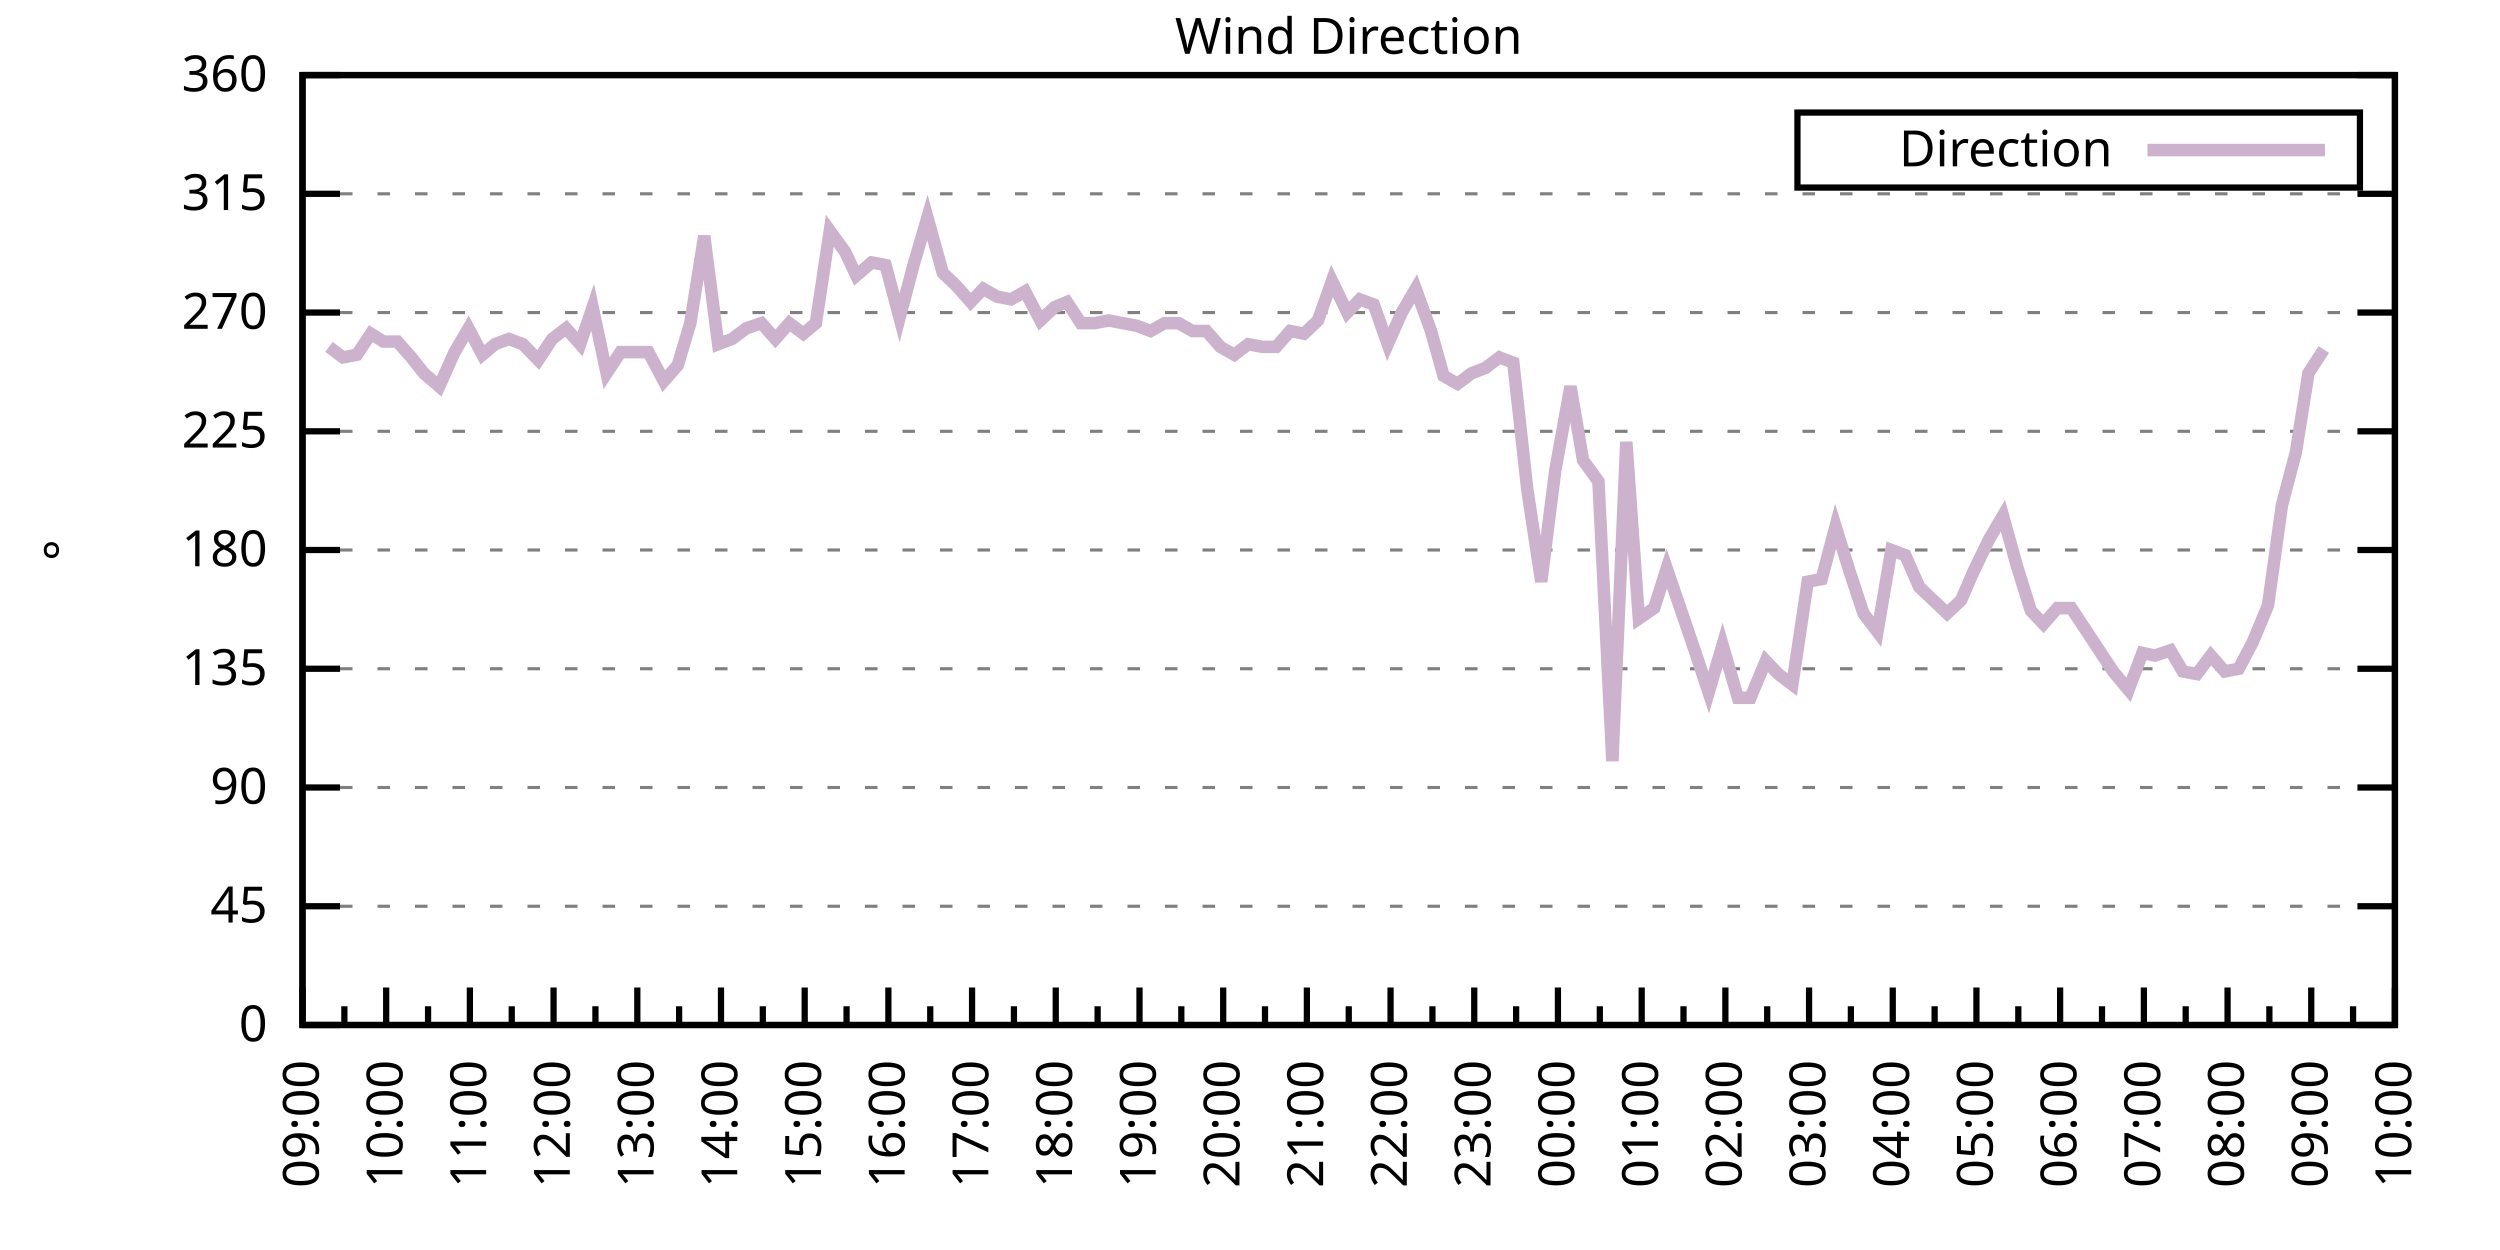
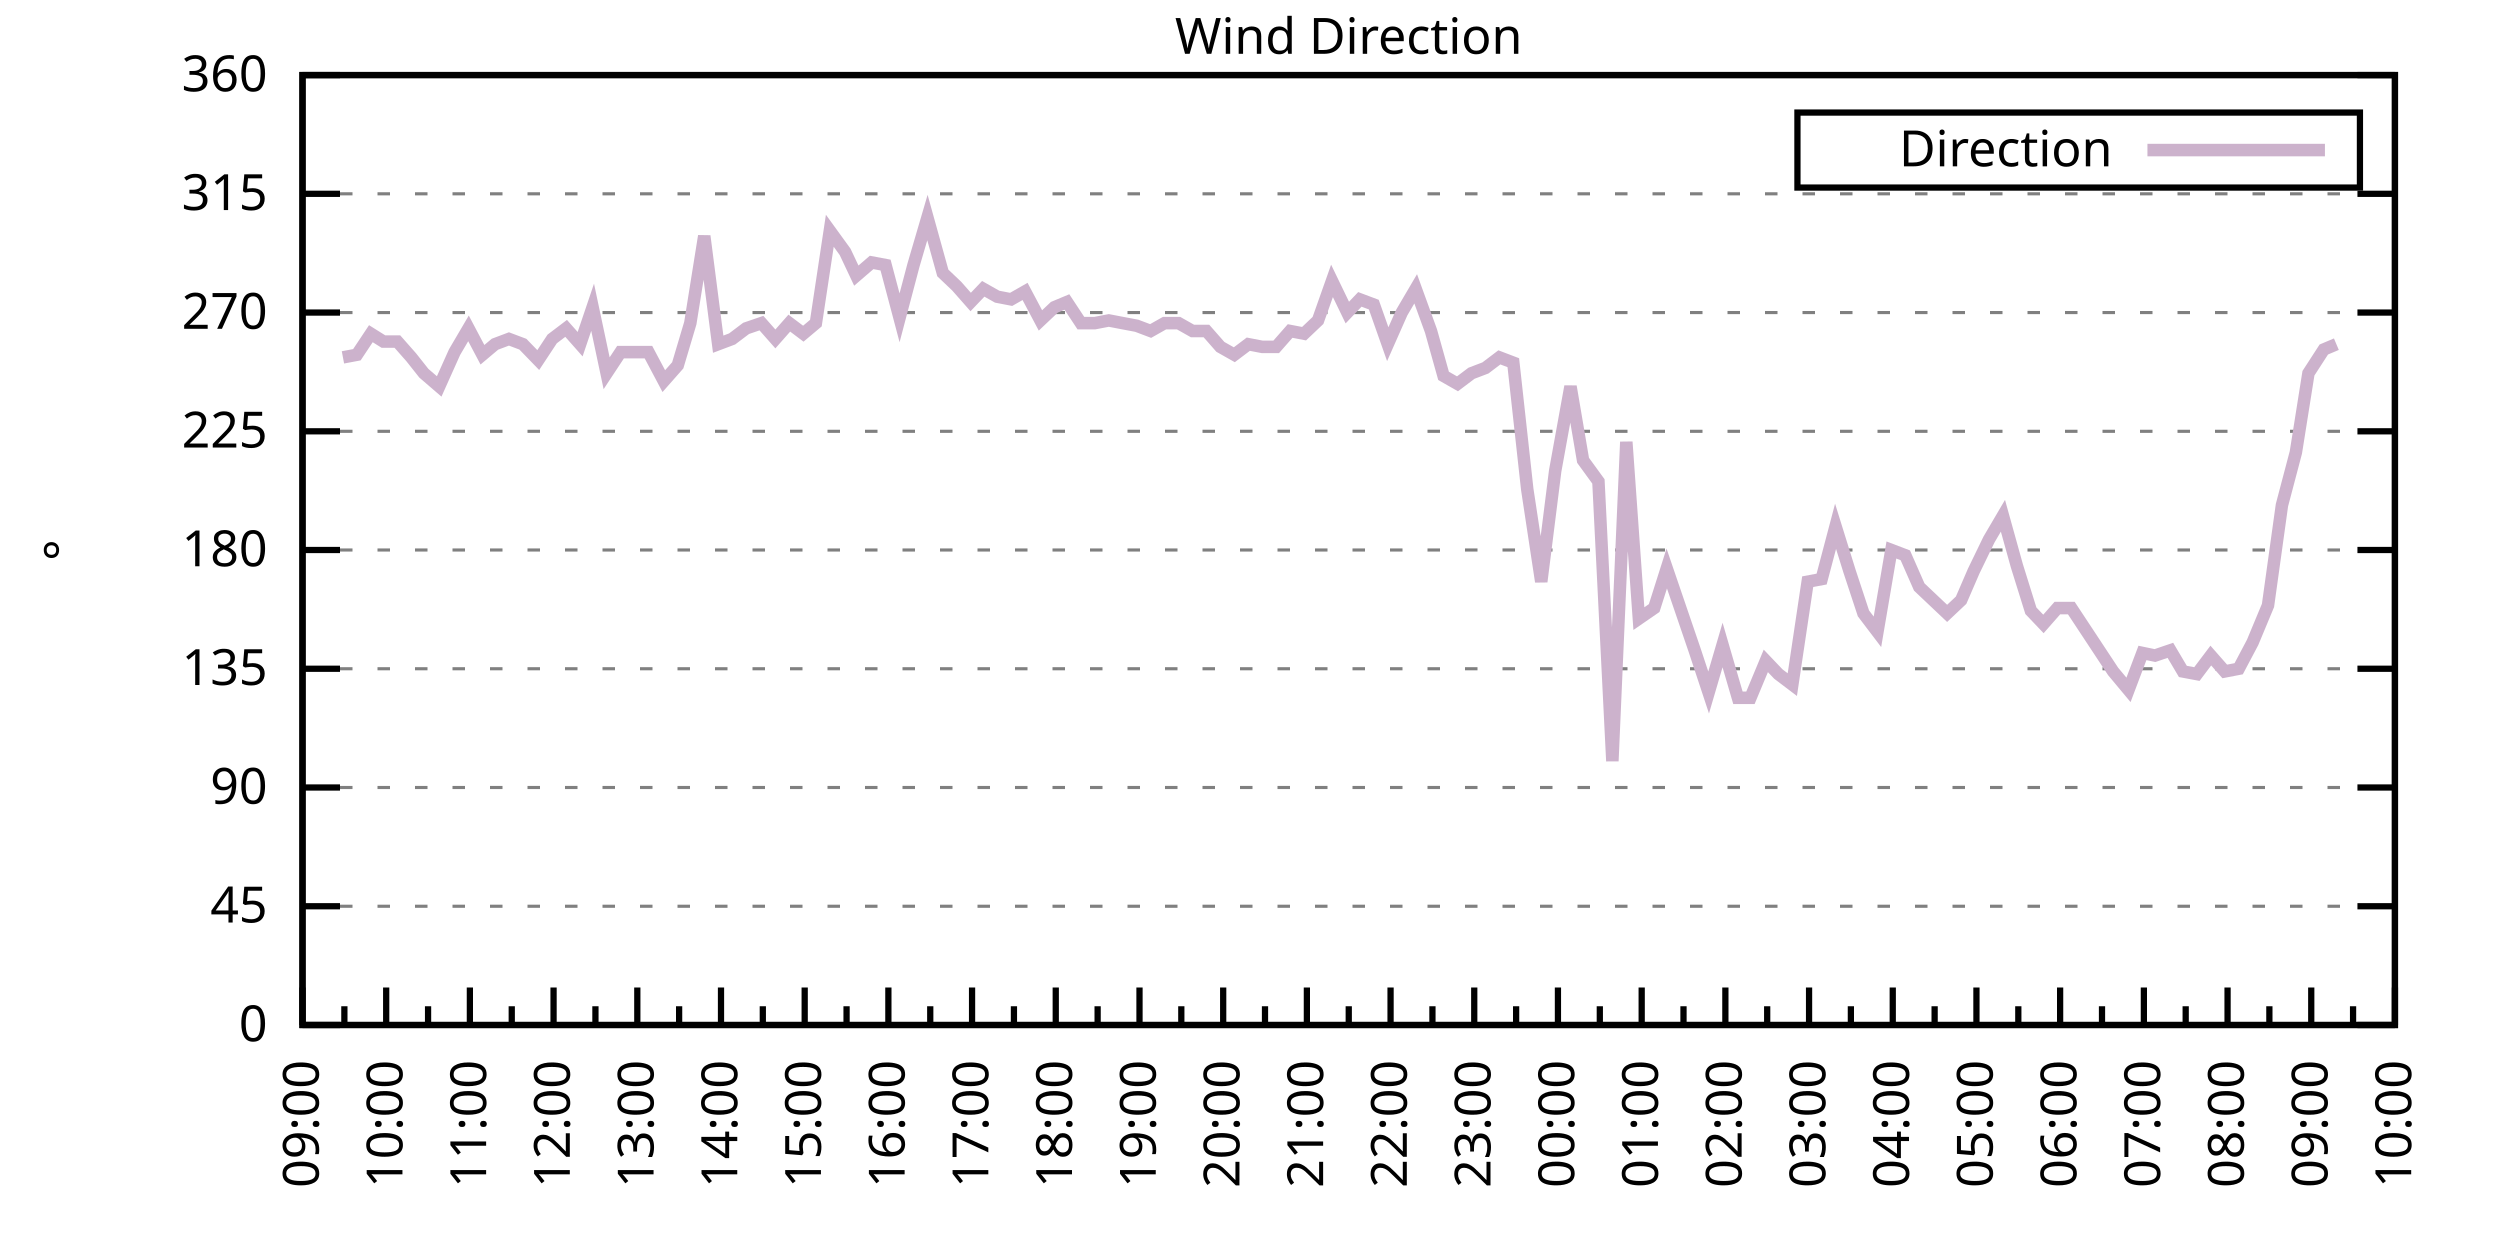
<svg xmlns="http://www.w3.org/2000/svg" xmlns:xlink="http://www.w3.org/1999/xlink" width="400" height="200" viewBox="0 0 400 200">
  <g id="gnuplot_canvas">
    <rect x="0" y="0" width="400" height="200" fill="none" />
    <defs>
      <circle id="gpDot" r="0.5" stroke-width="0.5" stroke="currentColor" />
      <path id="gpPt0" stroke-width="0.333" stroke="currentColor" d="M-1,0 h2 M0,-1 v2" />
      <path id="gpPt1" stroke-width="0.333" stroke="currentColor" d="M-1,-1 L1,1 M1,-1 L-1,1" />
      <path id="gpPt2" stroke-width="0.333" stroke="currentColor" d="M-1,0 L1,0 M0,-1 L0,1 M-1,-1 L1,1 M-1,1 L1,-1" />
      <rect id="gpPt3" stroke-width="0.333" stroke="currentColor" x="-1" y="-1" width="2" height="2" />
      <rect id="gpPt4" stroke-width="0.333" stroke="currentColor" fill="currentColor" x="-1" y="-1" width="2" height="2" />
      <circle id="gpPt5" stroke-width="0.333" stroke="currentColor" cx="0" cy="0" r="1" />
      <use xlink:href="#gpPt5" id="gpPt6" fill="currentColor" stroke="none" />
      <path id="gpPt7" stroke-width="0.333" stroke="currentColor" d="M0,-1.33 L-1.33,0.67 L1.33,0.67 z" />
      <use xlink:href="#gpPt7" id="gpPt8" fill="currentColor" stroke="none" />
      <use xlink:href="#gpPt7" id="gpPt9" stroke="currentColor" transform="rotate(180)" />
      <use xlink:href="#gpPt9" id="gpPt10" fill="currentColor" stroke="none" />
      <use xlink:href="#gpPt3" id="gpPt11" stroke="currentColor" transform="rotate(45)" />
      <use xlink:href="#gpPt11" id="gpPt12" fill="currentColor" stroke="none" />
      <path id="gpPt13" stroke-width="0.333" stroke="currentColor" d="M0,1.330 L1.265,0.411 L0.782,-1.067 L-0.782,-1.076 L-1.265,0.411 z" />
      <use xlink:href="#gpPt13" id="gpPt14" fill="currentColor" stroke="none" />
      <filter id="textbox" filterUnits="objectBoundingBox" x="0" y="0" height="1" width="1">
        <feFlood flood-color="white" flood-opacity="1" result="bgnd" />
        <feComposite in="SourceGraphic" in2="bgnd" operator="atop" />
      </filter>
      <filter id="greybox" filterUnits="objectBoundingBox" x="0" y="0" height="1" width="1">
        <feFlood flood-color="lightgrey" flood-opacity="1" result="grey" />
        <feComposite in="SourceGraphic" in2="grey" operator="atop" />
      </filter>
    </defs>
    <g fill="none" color="white" stroke="currentColor" stroke-width="1.00" stroke-linecap="butt" stroke-linejoin="miter">
</g>
    <g fill="none" color="black" stroke="currentColor" stroke-width="1.00" stroke-linecap="butt" stroke-linejoin="miter">
      <g stroke="none" shape-rendering="crispEdges">
        <polygon fill="rgb(255, 255, 255)" points="48.40,164.00 383.18,164.00 383.18,12.02 48.40,12.02 " />
      </g>
    </g>
    <g fill="none" color="black" stroke="currentColor" stroke-width="1.00" stroke-linecap="butt" stroke-linejoin="miter">
</g>
    <g fill="none" color="black" stroke="black" stroke-width="0.50" stroke-linecap="butt" stroke-linejoin="miter">
</g>
    <g fill="none" color="gray" stroke="currentColor" stroke-width="0.50" stroke-linecap="butt" stroke-linejoin="miter">
      <path stroke="gray" stroke-dasharray="2,4" class="gridline" d="M48.40,164.00 L383.19,164.00  " />
    </g>
    <g fill="none" color="gray" stroke="gray" stroke-width="1.00" stroke-linecap="butt" stroke-linejoin="miter">
</g>
    <g fill="none" color="black" stroke="currentColor" stroke-width="1.00" stroke-linecap="butt" stroke-linejoin="miter">
      <path stroke="black" d="M48.40,164.00 L54.40,164.00 M383.19,164.00 L377.19,164.00  " />
      <g transform="translate(42.80,166.60)" stroke="none" fill="black" font-family="Sans" font-size="8.00" text-anchor="end">
        <text>
          <tspan font-family="Sans"> 0</tspan>
        </text>
      </g>
    </g>
    <g fill="none" color="black" stroke="currentColor" stroke-width="1.00" stroke-linecap="butt" stroke-linejoin="miter">
</g>
    <g fill="none" color="black" stroke="black" stroke-width="0.50" stroke-linecap="butt" stroke-linejoin="miter">
</g>
    <g fill="none" color="gray" stroke="currentColor" stroke-width="0.50" stroke-linecap="butt" stroke-linejoin="miter">
      <path stroke="gray" stroke-dasharray="2,4" class="gridline" d="M48.40,145.00 L383.19,145.00  " />
    </g>
    <g fill="none" color="gray" stroke="gray" stroke-width="1.00" stroke-linecap="butt" stroke-linejoin="miter">
</g>
    <g fill="none" color="black" stroke="currentColor" stroke-width="1.00" stroke-linecap="butt" stroke-linejoin="miter">
      <path stroke="black" d="M48.40,145.00 L54.40,145.00 M383.19,145.00 L377.19,145.00  " />
      <g transform="translate(42.80,147.60)" stroke="none" fill="black" font-family="Sans" font-size="8.00" text-anchor="end">
        <text>
          <tspan font-family="Sans"> 45</tspan>
        </text>
      </g>
    </g>
    <g fill="none" color="black" stroke="currentColor" stroke-width="1.00" stroke-linecap="butt" stroke-linejoin="miter">
</g>
    <g fill="none" color="black" stroke="black" stroke-width="0.50" stroke-linecap="butt" stroke-linejoin="miter">
</g>
    <g fill="none" color="gray" stroke="currentColor" stroke-width="0.50" stroke-linecap="butt" stroke-linejoin="miter">
      <path stroke="gray" stroke-dasharray="2,4" class="gridline" d="M48.40,126.00 L383.19,126.00  " />
    </g>
    <g fill="none" color="gray" stroke="gray" stroke-width="1.00" stroke-linecap="butt" stroke-linejoin="miter">
</g>
    <g fill="none" color="black" stroke="currentColor" stroke-width="1.00" stroke-linecap="butt" stroke-linejoin="miter">
      <path stroke="black" d="M48.40,126.00 L54.40,126.00 M383.19,126.00 L377.19,126.00  " />
      <g transform="translate(42.80,128.60)" stroke="none" fill="black" font-family="Sans" font-size="8.00" text-anchor="end">
        <text>
          <tspan font-family="Sans"> 90</tspan>
        </text>
      </g>
    </g>
    <g fill="none" color="black" stroke="currentColor" stroke-width="1.00" stroke-linecap="butt" stroke-linejoin="miter">
</g>
    <g fill="none" color="black" stroke="black" stroke-width="0.50" stroke-linecap="butt" stroke-linejoin="miter">
</g>
    <g fill="none" color="gray" stroke="currentColor" stroke-width="0.50" stroke-linecap="butt" stroke-linejoin="miter">
      <path stroke="gray" stroke-dasharray="2,4" class="gridline" d="M48.40,107.00 L383.19,107.00  " />
    </g>
    <g fill="none" color="gray" stroke="gray" stroke-width="1.00" stroke-linecap="butt" stroke-linejoin="miter">
</g>
    <g fill="none" color="black" stroke="currentColor" stroke-width="1.00" stroke-linecap="butt" stroke-linejoin="miter">
      <path stroke="black" d="M48.40,107.00 L54.40,107.00 M383.19,107.00 L377.19,107.00  " />
      <g transform="translate(42.80,109.60)" stroke="none" fill="black" font-family="Sans" font-size="8.00" text-anchor="end">
        <text>
          <tspan font-family="Sans"> 135</tspan>
        </text>
      </g>
    </g>
    <g fill="none" color="black" stroke="currentColor" stroke-width="1.00" stroke-linecap="butt" stroke-linejoin="miter">
</g>
    <g fill="none" color="black" stroke="black" stroke-width="0.50" stroke-linecap="butt" stroke-linejoin="miter">
</g>
    <g fill="none" color="gray" stroke="currentColor" stroke-width="0.50" stroke-linecap="butt" stroke-linejoin="miter">
      <path stroke="gray" stroke-dasharray="2,4" class="gridline" d="M48.40,88.00 L383.19,88.00  " />
    </g>
    <g fill="none" color="gray" stroke="gray" stroke-width="1.00" stroke-linecap="butt" stroke-linejoin="miter">
</g>
    <g fill="none" color="black" stroke="currentColor" stroke-width="1.00" stroke-linecap="butt" stroke-linejoin="miter">
      <path stroke="black" d="M48.40,88.00 L54.40,88.00 M383.19,88.00 L377.19,88.00  " />
      <g transform="translate(42.80,90.60)" stroke="none" fill="black" font-family="Sans" font-size="8.00" text-anchor="end">
        <text>
          <tspan font-family="Sans"> 180</tspan>
        </text>
      </g>
    </g>
    <g fill="none" color="black" stroke="currentColor" stroke-width="1.00" stroke-linecap="butt" stroke-linejoin="miter">
</g>
    <g fill="none" color="black" stroke="black" stroke-width="0.50" stroke-linecap="butt" stroke-linejoin="miter">
</g>
    <g fill="none" color="gray" stroke="currentColor" stroke-width="0.50" stroke-linecap="butt" stroke-linejoin="miter">
      <path stroke="gray" stroke-dasharray="2,4" class="gridline" d="M48.40,69.01 L383.19,69.01  " />
    </g>
    <g fill="none" color="gray" stroke="gray" stroke-width="1.00" stroke-linecap="butt" stroke-linejoin="miter">
</g>
    <g fill="none" color="black" stroke="currentColor" stroke-width="1.00" stroke-linecap="butt" stroke-linejoin="miter">
      <path stroke="black" d="M48.40,69.01 L54.40,69.01 M383.19,69.01 L377.19,69.01  " />
      <g transform="translate(42.80,71.61)" stroke="none" fill="black" font-family="Sans" font-size="8.00" text-anchor="end">
        <text>
          <tspan font-family="Sans"> 225</tspan>
        </text>
      </g>
    </g>
    <g fill="none" color="black" stroke="currentColor" stroke-width="1.00" stroke-linecap="butt" stroke-linejoin="miter">
</g>
    <g fill="none" color="black" stroke="black" stroke-width="0.50" stroke-linecap="butt" stroke-linejoin="miter">
</g>
    <g fill="none" color="gray" stroke="currentColor" stroke-width="0.50" stroke-linecap="butt" stroke-linejoin="miter">
      <path stroke="gray" stroke-dasharray="2,4" class="gridline" d="M48.40,50.01 L383.19,50.01  " />
    </g>
    <g fill="none" color="gray" stroke="gray" stroke-width="1.00" stroke-linecap="butt" stroke-linejoin="miter">
</g>
    <g fill="none" color="black" stroke="currentColor" stroke-width="1.00" stroke-linecap="butt" stroke-linejoin="miter">
      <path stroke="black" d="M48.40,50.01 L54.40,50.01 M383.19,50.01 L377.19,50.01  " />
      <g transform="translate(42.80,52.61)" stroke="none" fill="black" font-family="Sans" font-size="8.00" text-anchor="end">
        <text>
          <tspan font-family="Sans"> 270</tspan>
        </text>
      </g>
    </g>
    <g fill="none" color="black" stroke="currentColor" stroke-width="1.00" stroke-linecap="butt" stroke-linejoin="miter">
</g>
    <g fill="none" color="black" stroke="black" stroke-width="0.50" stroke-linecap="butt" stroke-linejoin="miter">
</g>
    <g fill="none" color="gray" stroke="currentColor" stroke-width="0.50" stroke-linecap="butt" stroke-linejoin="miter">
      <path stroke="gray" stroke-dasharray="2,4" class="gridline" d="M48.40,31.01 L383.19,31.01  " />
    </g>
    <g fill="none" color="gray" stroke="gray" stroke-width="1.00" stroke-linecap="butt" stroke-linejoin="miter">
</g>
    <g fill="none" color="black" stroke="currentColor" stroke-width="1.00" stroke-linecap="butt" stroke-linejoin="miter">
      <path stroke="black" d="M48.40,31.01 L54.40,31.01 M383.19,31.01 L377.19,31.01  " />
      <g transform="translate(42.80,33.61)" stroke="none" fill="black" font-family="Sans" font-size="8.00" text-anchor="end">
        <text>
          <tspan font-family="Sans"> 315</tspan>
        </text>
      </g>
    </g>
    <g fill="none" color="black" stroke="currentColor" stroke-width="1.00" stroke-linecap="butt" stroke-linejoin="miter">
</g>
    <g fill="none" color="black" stroke="black" stroke-width="0.50" stroke-linecap="butt" stroke-linejoin="miter">
</g>
    <g fill="none" color="gray" stroke="currentColor" stroke-width="0.50" stroke-linecap="butt" stroke-linejoin="miter">
      <path stroke="gray" stroke-dasharray="2,4" class="gridline" d="M48.40,12.01 L383.19,12.01  " />
    </g>
    <g fill="none" color="gray" stroke="gray" stroke-width="1.00" stroke-linecap="butt" stroke-linejoin="miter">
</g>
    <g fill="none" color="black" stroke="currentColor" stroke-width="1.00" stroke-linecap="butt" stroke-linejoin="miter">
      <path stroke="black" d="M48.40,12.01 L54.40,12.01 M383.19,12.01 L377.19,12.01  " />
      <g transform="translate(42.80,14.61)" stroke="none" fill="black" font-family="Sans" font-size="8.00" text-anchor="end">
        <text>
          <tspan font-family="Sans"> 360</tspan>
        </text>
      </g>
    </g>
    <g fill="none" color="black" stroke="currentColor" stroke-width="1.00" stroke-linecap="butt" stroke-linejoin="miter">
      <path stroke="black" d="M48.40,164.00 L48.40,158.00  " />
      <g transform="translate(51.00,169.60) rotate(270)" stroke="none" fill="black" font-family="Sans" font-size="8.00" text-anchor="end">
        <text>
          <tspan font-family="Sans">09:00</tspan>
        </text>
      </g>
    </g>
    <g fill="none" color="black" stroke="currentColor" stroke-width="1.00" stroke-linecap="butt" stroke-linejoin="miter">
      <path stroke="black" d="M55.10,164.00 L55.10,161.00 M61.79,164.00 L61.79,158.00  " />
      <g transform="translate(64.39,169.60) rotate(270)" stroke="none" fill="black" font-family="Sans" font-size="8.00" text-anchor="end">
        <text>
          <tspan font-family="Sans">10:00</tspan>
        </text>
      </g>
    </g>
    <g fill="none" color="black" stroke="currentColor" stroke-width="1.00" stroke-linecap="butt" stroke-linejoin="miter">
      <path stroke="black" d="M68.49,164.00 L68.49,161.00 M75.18,164.00 L75.18,158.00  " />
      <g transform="translate(77.78,169.60) rotate(270)" stroke="none" fill="black" font-family="Sans" font-size="8.00" text-anchor="end">
        <text>
          <tspan font-family="Sans">11:00</tspan>
        </text>
      </g>
    </g>
    <g fill="none" color="black" stroke="currentColor" stroke-width="1.00" stroke-linecap="butt" stroke-linejoin="miter">
      <path stroke="black" d="M81.88,164.00 L81.88,161.00 M88.57,164.00 L88.57,158.00  " />
      <g transform="translate(91.17,169.60) rotate(270)" stroke="none" fill="black" font-family="Sans" font-size="8.00" text-anchor="end">
        <text>
          <tspan font-family="Sans">12:00</tspan>
        </text>
      </g>
    </g>
    <g fill="none" color="black" stroke="currentColor" stroke-width="1.00" stroke-linecap="butt" stroke-linejoin="miter">
      <path stroke="black" d="M95.27,164.00 L95.27,161.00 M101.97,164.00 L101.97,158.00  " />
      <g transform="translate(104.57,169.60) rotate(270)" stroke="none" fill="black" font-family="Sans" font-size="8.00" text-anchor="end">
        <text>
          <tspan font-family="Sans">13:00</tspan>
        </text>
      </g>
    </g>
    <g fill="none" color="black" stroke="currentColor" stroke-width="1.00" stroke-linecap="butt" stroke-linejoin="miter">
      <path stroke="black" d="M108.66,164.00 L108.66,161.00 M115.36,164.00 L115.36,158.00  " />
      <g transform="translate(117.96,169.60) rotate(270)" stroke="none" fill="black" font-family="Sans" font-size="8.00" text-anchor="end">
        <text>
          <tspan font-family="Sans">14:00</tspan>
        </text>
      </g>
    </g>
    <g fill="none" color="black" stroke="currentColor" stroke-width="1.00" stroke-linecap="butt" stroke-linejoin="miter">
      <path stroke="black" d="M122.05,164.00 L122.05,161.00 M128.75,164.00 L128.75,158.00  " />
      <g transform="translate(131.35,169.60) rotate(270)" stroke="none" fill="black" font-family="Sans" font-size="8.00" text-anchor="end">
        <text>
          <tspan font-family="Sans">15:00</tspan>
        </text>
      </g>
    </g>
    <g fill="none" color="black" stroke="currentColor" stroke-width="1.00" stroke-linecap="butt" stroke-linejoin="miter">
      <path stroke="black" d="M135.45,164.00 L135.45,161.00 M142.14,164.00 L142.14,158.00  " />
      <g transform="translate(144.74,169.60) rotate(270)" stroke="none" fill="black" font-family="Sans" font-size="8.00" text-anchor="end">
        <text>
          <tspan font-family="Sans">16:00</tspan>
        </text>
      </g>
    </g>
    <g fill="none" color="black" stroke="currentColor" stroke-width="1.00" stroke-linecap="butt" stroke-linejoin="miter">
      <path stroke="black" d="M148.84,164.00 L148.84,161.00 M155.53,164.00 L155.53,158.00  " />
      <g transform="translate(158.13,169.60) rotate(270)" stroke="none" fill="black" font-family="Sans" font-size="8.00" text-anchor="end">
        <text>
          <tspan font-family="Sans">17:00</tspan>
        </text>
      </g>
    </g>
    <g fill="none" color="black" stroke="currentColor" stroke-width="1.00" stroke-linecap="butt" stroke-linejoin="miter">
      <path stroke="black" d="M162.23,164.00 L162.23,161.00 M168.92,164.00 L168.92,158.00  " />
      <g transform="translate(171.52,169.60) rotate(270)" stroke="none" fill="black" font-family="Sans" font-size="8.00" text-anchor="end">
        <text>
          <tspan font-family="Sans">18:00</tspan>
        </text>
      </g>
    </g>
    <g fill="none" color="black" stroke="currentColor" stroke-width="1.00" stroke-linecap="butt" stroke-linejoin="miter">
      <path stroke="black" d="M175.62,164.00 L175.62,161.00 M182.32,164.00 L182.32,158.00  " />
      <g transform="translate(184.92,169.60) rotate(270)" stroke="none" fill="black" font-family="Sans" font-size="8.00" text-anchor="end">
        <text>
          <tspan font-family="Sans">19:00</tspan>
        </text>
      </g>
    </g>
    <g fill="none" color="black" stroke="currentColor" stroke-width="1.00" stroke-linecap="butt" stroke-linejoin="miter">
      <path stroke="black" d="M189.01,164.00 L189.01,161.00 M195.71,164.00 L195.71,158.00  " />
      <g transform="translate(198.31,169.60) rotate(270)" stroke="none" fill="black" font-family="Sans" font-size="8.00" text-anchor="end">
        <text>
          <tspan font-family="Sans">20:00</tspan>
        </text>
      </g>
    </g>
    <g fill="none" color="black" stroke="currentColor" stroke-width="1.00" stroke-linecap="butt" stroke-linejoin="miter">
      <path stroke="black" d="M202.40,164.00 L202.40,161.00 M209.10,164.00 L209.10,158.00  " />
      <g transform="translate(211.70,169.60) rotate(270)" stroke="none" fill="black" font-family="Sans" font-size="8.00" text-anchor="end">
        <text>
          <tspan font-family="Sans">21:00</tspan>
        </text>
      </g>
    </g>
    <g fill="none" color="black" stroke="currentColor" stroke-width="1.00" stroke-linecap="butt" stroke-linejoin="miter">
      <path stroke="black" d="M215.80,164.00 L215.80,161.00 M222.49,164.00 L222.49,158.00  " />
      <g transform="translate(225.09,169.60) rotate(270)" stroke="none" fill="black" font-family="Sans" font-size="8.00" text-anchor="end">
        <text>
          <tspan font-family="Sans">22:00</tspan>
        </text>
      </g>
    </g>
    <g fill="none" color="black" stroke="currentColor" stroke-width="1.00" stroke-linecap="butt" stroke-linejoin="miter">
      <path stroke="black" d="M229.19,164.00 L229.19,161.00 M235.88,164.00 L235.88,158.00  " />
      <g transform="translate(238.48,169.60) rotate(270)" stroke="none" fill="black" font-family="Sans" font-size="8.00" text-anchor="end">
        <text>
          <tspan font-family="Sans">23:00</tspan>
        </text>
      </g>
    </g>
    <g fill="none" color="black" stroke="currentColor" stroke-width="1.00" stroke-linecap="butt" stroke-linejoin="miter">
      <path stroke="black" d="M242.58,164.00 L242.58,161.00 M249.27,164.00 L249.27,158.00  " />
      <g transform="translate(251.87,169.60) rotate(270)" stroke="none" fill="black" font-family="Sans" font-size="8.00" text-anchor="end">
        <text>
          <tspan font-family="Sans">00:00</tspan>
        </text>
      </g>
    </g>
    <g fill="none" color="black" stroke="currentColor" stroke-width="1.00" stroke-linecap="butt" stroke-linejoin="miter">
      <path stroke="black" d="M255.97,164.00 L255.97,161.00 M262.67,164.00 L262.67,158.00  " />
      <g transform="translate(265.27,169.60) rotate(270)" stroke="none" fill="black" font-family="Sans" font-size="8.00" text-anchor="end">
        <text>
          <tspan font-family="Sans">01:00</tspan>
        </text>
      </g>
    </g>
    <g fill="none" color="black" stroke="currentColor" stroke-width="1.00" stroke-linecap="butt" stroke-linejoin="miter">
      <path stroke="black" d="M269.36,164.00 L269.36,161.00 M276.06,164.00 L276.06,158.00  " />
      <g transform="translate(278.66,169.60) rotate(270)" stroke="none" fill="black" font-family="Sans" font-size="8.00" text-anchor="end">
        <text>
          <tspan font-family="Sans">02:00</tspan>
        </text>
      </g>
    </g>
    <g fill="none" color="black" stroke="currentColor" stroke-width="1.00" stroke-linecap="butt" stroke-linejoin="miter">
      <path stroke="black" d="M282.75,164.00 L282.75,161.00 M289.45,164.00 L289.45,158.00  " />
      <g transform="translate(292.05,169.60) rotate(270)" stroke="none" fill="black" font-family="Sans" font-size="8.00" text-anchor="end">
        <text>
          <tspan font-family="Sans">03:00</tspan>
        </text>
      </g>
    </g>
    <g fill="none" color="black" stroke="currentColor" stroke-width="1.00" stroke-linecap="butt" stroke-linejoin="miter">
      <path stroke="black" d="M296.14,164.00 L296.14,161.00 M302.84,164.00 L302.84,158.00  " />
      <g transform="translate(305.44,169.60) rotate(270)" stroke="none" fill="black" font-family="Sans" font-size="8.00" text-anchor="end">
        <text>
          <tspan font-family="Sans">04:00</tspan>
        </text>
      </g>
    </g>
    <g fill="none" color="black" stroke="currentColor" stroke-width="1.00" stroke-linecap="butt" stroke-linejoin="miter">
      <path stroke="black" d="M309.54,164.00 L309.54,161.00 M316.23,164.00 L316.23,158.00  " />
      <g transform="translate(318.83,169.60) rotate(270)" stroke="none" fill="black" font-family="Sans" font-size="8.00" text-anchor="end">
        <text>
          <tspan font-family="Sans">05:00</tspan>
        </text>
      </g>
    </g>
    <g fill="none" color="black" stroke="currentColor" stroke-width="1.00" stroke-linecap="butt" stroke-linejoin="miter">
      <path stroke="black" d="M322.93,164.00 L322.93,161.00 M329.62,164.00 L329.62,158.00  " />
      <g transform="translate(332.22,169.60) rotate(270)" stroke="none" fill="black" font-family="Sans" font-size="8.00" text-anchor="end">
        <text>
          <tspan font-family="Sans">06:00</tspan>
        </text>
      </g>
    </g>
    <g fill="none" color="black" stroke="currentColor" stroke-width="1.00" stroke-linecap="butt" stroke-linejoin="miter">
      <path stroke="black" d="M336.32,164.00 L336.32,161.00 M343.02,164.00 L343.02,158.00  " />
      <g transform="translate(345.62,169.60) rotate(270)" stroke="none" fill="black" font-family="Sans" font-size="8.00" text-anchor="end">
        <text>
          <tspan font-family="Sans">07:00</tspan>
        </text>
      </g>
    </g>
    <g fill="none" color="black" stroke="currentColor" stroke-width="1.00" stroke-linecap="butt" stroke-linejoin="miter">
      <path stroke="black" d="M349.71,164.00 L349.71,161.00 M356.41,164.00 L356.41,158.00  " />
      <g transform="translate(359.01,169.60) rotate(270)" stroke="none" fill="black" font-family="Sans" font-size="8.00" text-anchor="end">
        <text>
          <tspan font-family="Sans">08:00</tspan>
        </text>
      </g>
    </g>
    <g fill="none" color="black" stroke="currentColor" stroke-width="1.00" stroke-linecap="butt" stroke-linejoin="miter">
      <path stroke="black" d="M363.10,164.00 L363.10,161.00 M369.80,164.00 L369.80,158.00  " />
      <g transform="translate(372.40,169.60) rotate(270)" stroke="none" fill="black" font-family="Sans" font-size="8.00" text-anchor="end">
        <text>
          <tspan font-family="Sans">09:00</tspan>
        </text>
      </g>
    </g>
    <g fill="none" color="black" stroke="currentColor" stroke-width="1.00" stroke-linecap="butt" stroke-linejoin="miter">
      <path stroke="black" d="M376.49,164.00 L376.49,161.00 M383.19,164.00 L383.19,158.00  " />
      <g transform="translate(385.79,169.60) rotate(270)" stroke="none" fill="black" font-family="Sans" font-size="8.00" text-anchor="end">
        <text>
          <tspan font-family="Sans">10:00</tspan>
        </text>
      </g>
    </g>
    <g fill="none" color="black" stroke="currentColor" stroke-width="1.00" stroke-linecap="butt" stroke-linejoin="miter">
</g>
    <g fill="none" color="black" stroke="currentColor" stroke-width="1.00" stroke-linecap="butt" stroke-linejoin="miter">
      <path stroke="black" d="M48.40,12.01 L48.40,164.00 L383.19,164.00 L383.19,12.01 L48.40,12.01 Z  " />
    </g>
    <g fill="none" color="black" stroke="currentColor" stroke-width="1.00" stroke-linecap="butt" stroke-linejoin="miter">
      <g transform="translate(12.80,88.01) rotate(270)" stroke="none" fill="black" font-family="Sans" font-size="8.00" text-anchor="middle">
        <text>
          <tspan font-family="Sans">°</tspan>
        </text>
      </g>
    </g>
    <g fill="none" color="black" stroke="currentColor" stroke-width="1.00" stroke-linecap="butt" stroke-linejoin="miter">
</g>
    <g fill="none" color="black" stroke="currentColor" stroke-width="1.00" stroke-linecap="butt" stroke-linejoin="miter">
      <path stroke="black" d="M287.59,30.01 L287.59,18.01 L377.59,18.01 L377.59,30.01 L287.59,30.01 Z  " />
    </g>
    <g id="Wind_direction_plot_1">
      <g fill="none" color="white" stroke="black" stroke-width="2.00" stroke-linecap="butt" stroke-linejoin="miter">
</g>
      <g fill="none" color="black" stroke="currentColor" stroke-width="2.00" stroke-linecap="butt" stroke-linejoin="miter">
        <g transform="translate(337.99,26.61)" stroke="none" fill="black" font-family="Sans" font-size="8.00" text-anchor="end">
          <text>
            <tspan font-family="Sans">Direction</tspan>
          </text>
        </g>
      </g>
      <g fill="none" color="black" stroke="currentColor" stroke-width="2.00" stroke-linecap="butt" stroke-linejoin="miter">
-         <path stroke="rgb(204, 178, 204)" d="M343.59,24.01 L371.99,24.01 M52.64,55.50 L54.87,57.18 L57.10,56.76 L59.34,53.39 L61.35,54.65 L63.58,54.65   L65.81,57.18 L67.82,59.72 L70.27,61.83 L72.73,56.34 L74.96,52.54 L77.19,56.76 L79.20,55.07 L81.43,54.23   L83.66,55.07 L86.12,57.61 L88.35,54.23 L90.58,52.54 L92.82,55.07 L94.82,49.16 L97.06,59.72 L99.29,56.34   L101.52,56.34 L103.75,56.34 L106.21,60.98 L108.44,58.45 L110.45,51.70 L112.68,37.76 L114.91,55.07 L117.14,54.23   L119.38,52.54 L121.83,51.70 L124.06,54.23 L126.29,51.70 L128.53,53.39 L130.54,51.70 L132.77,36.92 L135.22,40.30   L137.01,44.10 L139.46,41.99 L141.69,42.41 L143.93,50.85 L146.16,42.41 L148.39,34.81 L150.85,43.67 L153.08,45.79   L155.31,48.32 L157.32,46.21 L159.55,47.47 L161.78,47.90 L164.01,46.63 L166.47,51.27 L168.70,49.16 L170.71,48.32   L172.94,51.70 L175.17,51.70 L177.41,51.27 L179.64,51.70 L181.87,52.12 L184.10,52.96 L186.33,51.70 L188.57,51.70   L190.80,52.96 L193.03,52.96 L195.26,55.50 L197.49,56.76 L199.73,55.07 L201.96,55.50 L204.19,55.50 L206.42,52.96   L208.65,53.39 L210.88,51.27 L213.12,44.94 L215.57,50.01 L217.58,47.90 L219.81,48.74 L222.04,55.07 L224.28,50.01   L226.51,46.21 L228.96,52.96 L230.97,60.14 L233.20,61.41 L235.44,59.72 L237.67,58.87 L239.90,57.18 L242.13,58.03   L244.36,78.29 L246.60,93.07 L248.83,75.34 L251.28,61.83 L253.29,73.65 L255.75,77.03 L257.98,121.78 L260.21,70.70   L262.22,98.98 L264.67,97.29 L266.68,90.96 L271.15,104.05 L273.38,110.80 L275.61,103.20 L278.07,111.65 L280.07,111.65   L282.53,105.74 L284.54,107.85 L286.77,109.54 L289.23,93.07 L291.46,92.65 L293.69,84.21 L295.92,91.38 L298.15,98.14   L300.39,101.09 L302.62,88.00 L304.85,88.85 L307.08,93.92 L309.31,96.03 L311.54,98.14 L313.78,96.03 L315.79,91.38   L318.24,86.32 L320.47,82.52 L322.70,90.54 L324.94,97.72 L326.95,99.83 L329.18,97.29 L331.41,97.29 L333.64,100.67   L335.87,104.05 L338.10,107.43 L340.56,110.38 L342.79,104.47 L344.80,104.89 L347.26,104.05 L349.26,107.43 L351.50,107.85   L353.73,104.89 L355.96,107.43 L358.19,107.00 L360.42,102.78 L362.88,96.87 L365.11,80.83 L367.34,72.38 L369.35,59.72   L371.81,55.92  " />
+         <path stroke="rgb(204, 178, 204)" d="M343.59,24.01 L371.99,24.01 M54.87,57.18 L57.10,56.76 L59.34,53.39 L61.35,54.65 L63.58,54.65 L65.81,57.18   L67.82,59.72 L70.27,61.83 L72.73,56.34 L74.96,52.54 L77.19,56.76 L79.20,55.07 L81.43,54.23 L83.66,55.07   L86.12,57.61 L88.35,54.23 L90.58,52.54 L92.82,55.07 L94.82,49.16 L97.06,59.72 L99.29,56.34 L101.52,56.34   L103.75,56.34 L106.21,60.98 L108.44,58.45 L110.45,51.70 L112.68,37.76 L114.91,55.07 L117.14,54.23 L119.38,52.54   L121.83,51.70 L124.06,54.23 L126.29,51.70 L128.53,53.39 L130.54,51.70 L132.77,36.92 L135.22,40.30 L137.01,44.10   L139.46,41.99 L141.69,42.41 L143.93,50.85 L146.16,42.41 L148.39,34.81 L150.85,43.67 L153.08,45.79 L155.31,48.32   L157.32,46.21 L159.55,47.47 L161.78,47.90 L164.01,46.63 L166.47,51.27 L168.70,49.16 L170.71,48.32 L172.94,51.70   L175.17,51.70 L177.41,51.27 L179.64,51.70 L181.87,52.12 L184.10,52.96 L186.33,51.70 L188.57,51.70 L190.80,52.96   L193.03,52.96 L195.26,55.50 L197.49,56.76 L199.73,55.07 L201.96,55.50 L204.19,55.50 L206.42,52.96 L208.65,53.39   L210.88,51.27 L213.12,44.94 L215.57,50.01 L217.58,47.90 L219.81,48.74 L222.04,55.07 L224.28,50.01 L226.51,46.21   L228.96,52.96 L230.97,60.14 L233.20,61.41 L235.44,59.72 L237.67,58.87 L239.90,57.18 L242.13,58.03 L244.36,78.29   L246.60,93.07 L248.83,75.34 L251.28,61.83 L253.29,73.65 L255.75,77.03 L257.98,121.78 L260.21,70.70 L262.22,98.98   L264.67,97.29 L266.68,90.96 L271.15,104.05 L273.38,110.80 L275.61,103.20 L278.07,111.65 L280.07,111.65 L282.53,105.74   L284.54,107.85 L286.77,109.54 L289.23,93.07 L291.46,92.65 L293.69,84.21 L295.92,91.38 L298.15,98.14 L300.39,101.09   L302.62,88.00 L304.85,88.85 L307.08,93.92 L309.31,96.03 L311.54,98.14 L313.78,96.03 L315.79,91.38 L318.24,86.32   L320.47,82.52 L322.70,90.54 L324.94,97.72 L326.95,99.83 L329.18,97.29 L331.41,97.29 L333.64,100.67 L335.87,104.05   L338.10,107.43 L340.56,110.38 L342.79,104.47 L344.80,104.89 L347.26,104.05 L349.26,107.43 L351.50,107.85 L353.73,104.89   L355.96,107.43 L358.19,107.00 L360.42,102.78 L362.88,96.87 L365.11,80.83 L367.34,72.38 L369.35,59.72 L371.81,55.92   L373.82,55.07  " />
      </g>
    </g>
    <g fill="none" color="black" stroke="currentColor" stroke-width="2.00" stroke-linecap="butt" stroke-linejoin="miter">
</g>
    <g fill="none" color="black" stroke="black" stroke-width="1.00" stroke-linecap="butt" stroke-linejoin="miter">
</g>
    <g fill="none" color="black" stroke="currentColor" stroke-width="1.00" stroke-linecap="butt" stroke-linejoin="miter">
      <path stroke="black" d="M48.40,12.01 L48.40,164.00 L383.19,164.00 L383.19,12.01 L48.40,12.01 Z  " />
    </g>
    <g fill="none" color="black" stroke="currentColor" stroke-width="1.00" stroke-linecap="butt" stroke-linejoin="miter">
      <g transform="translate(215.79,8.61)" stroke="none" fill="black" font-family="Sans" font-size="8.00" text-anchor="middle">
        <text>
          <tspan font-family="Sans">Wind Direction</tspan>
        </text>
      </g>
    </g>
    <g fill="none" color="black" stroke="currentColor" stroke-width="1.00" stroke-linecap="butt" stroke-linejoin="miter">
</g>
  </g>
</svg>
